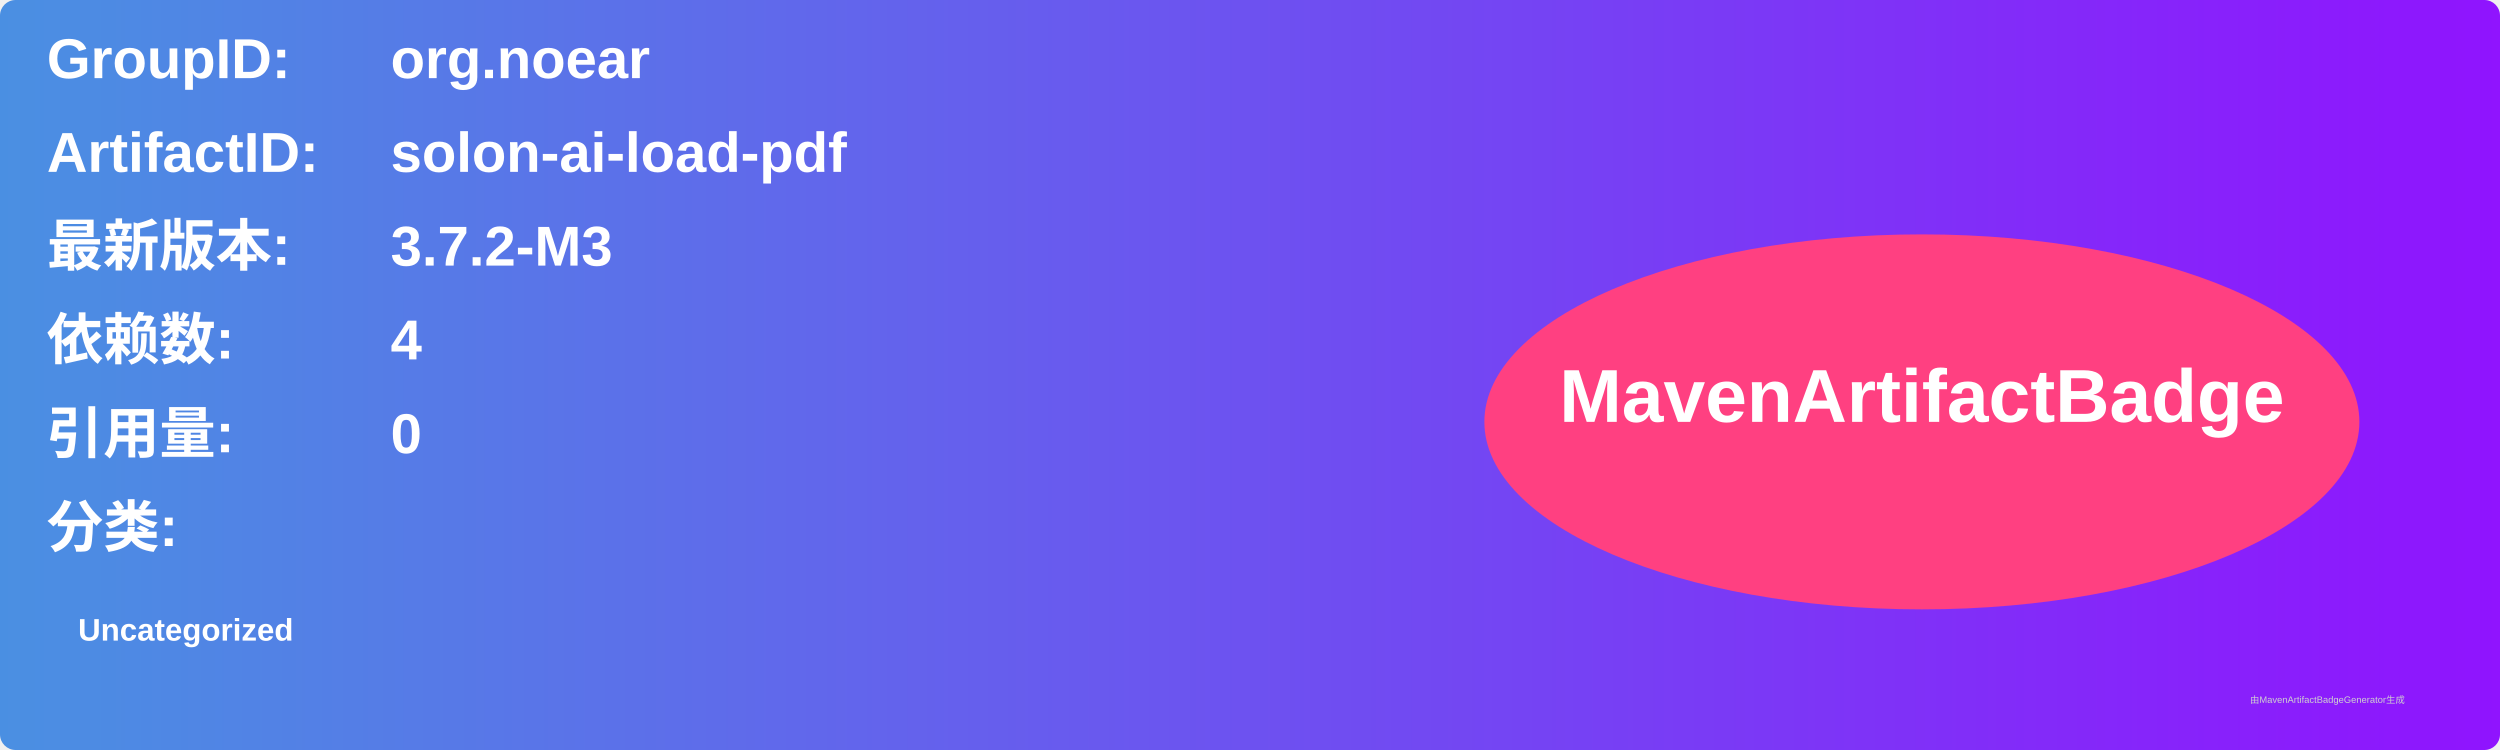
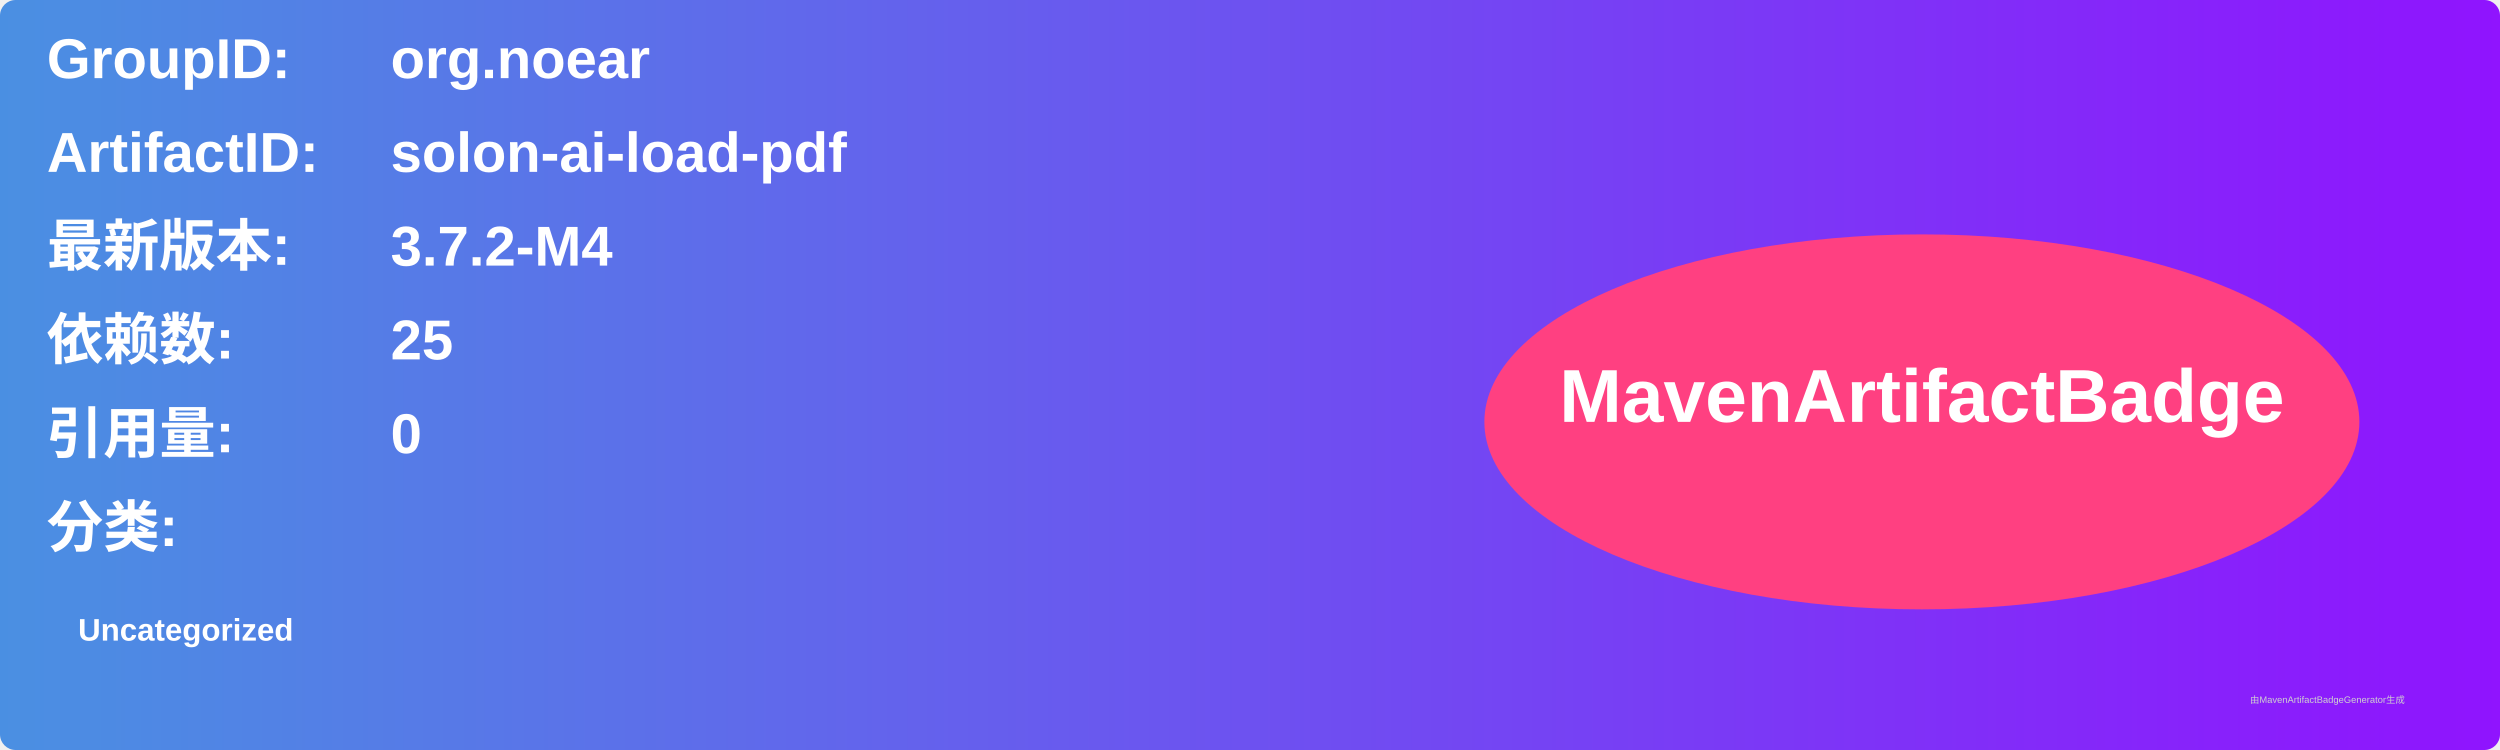
<svg xmlns="http://www.w3.org/2000/svg" width="800" height="240" viewBox="0 0 800 240">
  <linearGradient id="grad" x1="0%" y1="0%" x2="100%" y2="0%">
    <stop offset="0%" stop-color="#4a90e2" />
    <stop offset="100%" stop-color="#9013fe" />
  </linearGradient>
  <rect width="100%" height="100%" rx="5" ry="5" fill="url(#grad)" />
  <g transform="translate(15, 15)">
    <text x="0" y="10" font-family="Arial" font-size="18" fill="white" font-weight="bold" width="260">GroupID:</text>
    <text x="110" y="10" font-family="Arial" font-size="18" fill="white" font-weight="bold" width="460">org.noear</text>
    <text x="0" y="40" font-family="Arial" font-size="18" fill="white" font-weight="bold" width="260">ArtifactID:</text>
    <text x="110" y="40" font-family="Arial" font-size="18" fill="white" font-weight="bold" width="460">solon-ai-load-pdf</text>
    <text x="0" y="70" font-family="Arial" font-size="18" fill="white" font-weight="bold">最新版本:</text>
    <text x="110" y="70" font-family="Arial" font-size="18" fill="white" font-weight="bold">
-       <tspan font-weight="bold">3.7.2-M3</tspan>
+       <tspan font-weight="bold">3.7.2-M4</tspan>
    </text>
    <text x="0" y="100" font-family="Arial" font-size="18" fill="white" font-weight="bold">依赖数: </text>
    <text x="110" y="100" font-family="Arial" font-size="18" fill="white">
-       <tspan font-weight="bold">4</tspan>
+       <tspan font-weight="bold">25</tspan>
    </text>
    <text x="0" y="130" font-family="Arial" font-size="18" fill="white" font-weight="bold">引用量: </text>
    <text x="110" y="130" font-family="Arial" font-size="18" fill="white">
      <tspan font-weight="bold">0</tspan>
    </text>
    <text x="0" y="160" font-family="Arial" font-size="18" fill="white" font-weight="bold">分类:</text>
    <text x="10" y="190" font-family="Arial" font-size="10" fill="white">
      <tspan font-weight="bold">Uncategorized</tspan>
    </text>
    <ellipse cx="600" cy="120" rx="140" ry="60" fill="#ff4081" />
    <text x="600" y="120" text-anchor="middle" font-family="Arial" font-size="24" fill="white" font-weight="bold">MavenArtifactBadge</text>
  </g>
  <text x="720" y="225" font-family="Arial" font-size="3" fill="#d0d0d0">由MavenArtifactBadgeGenerator生成</text>
</svg>
